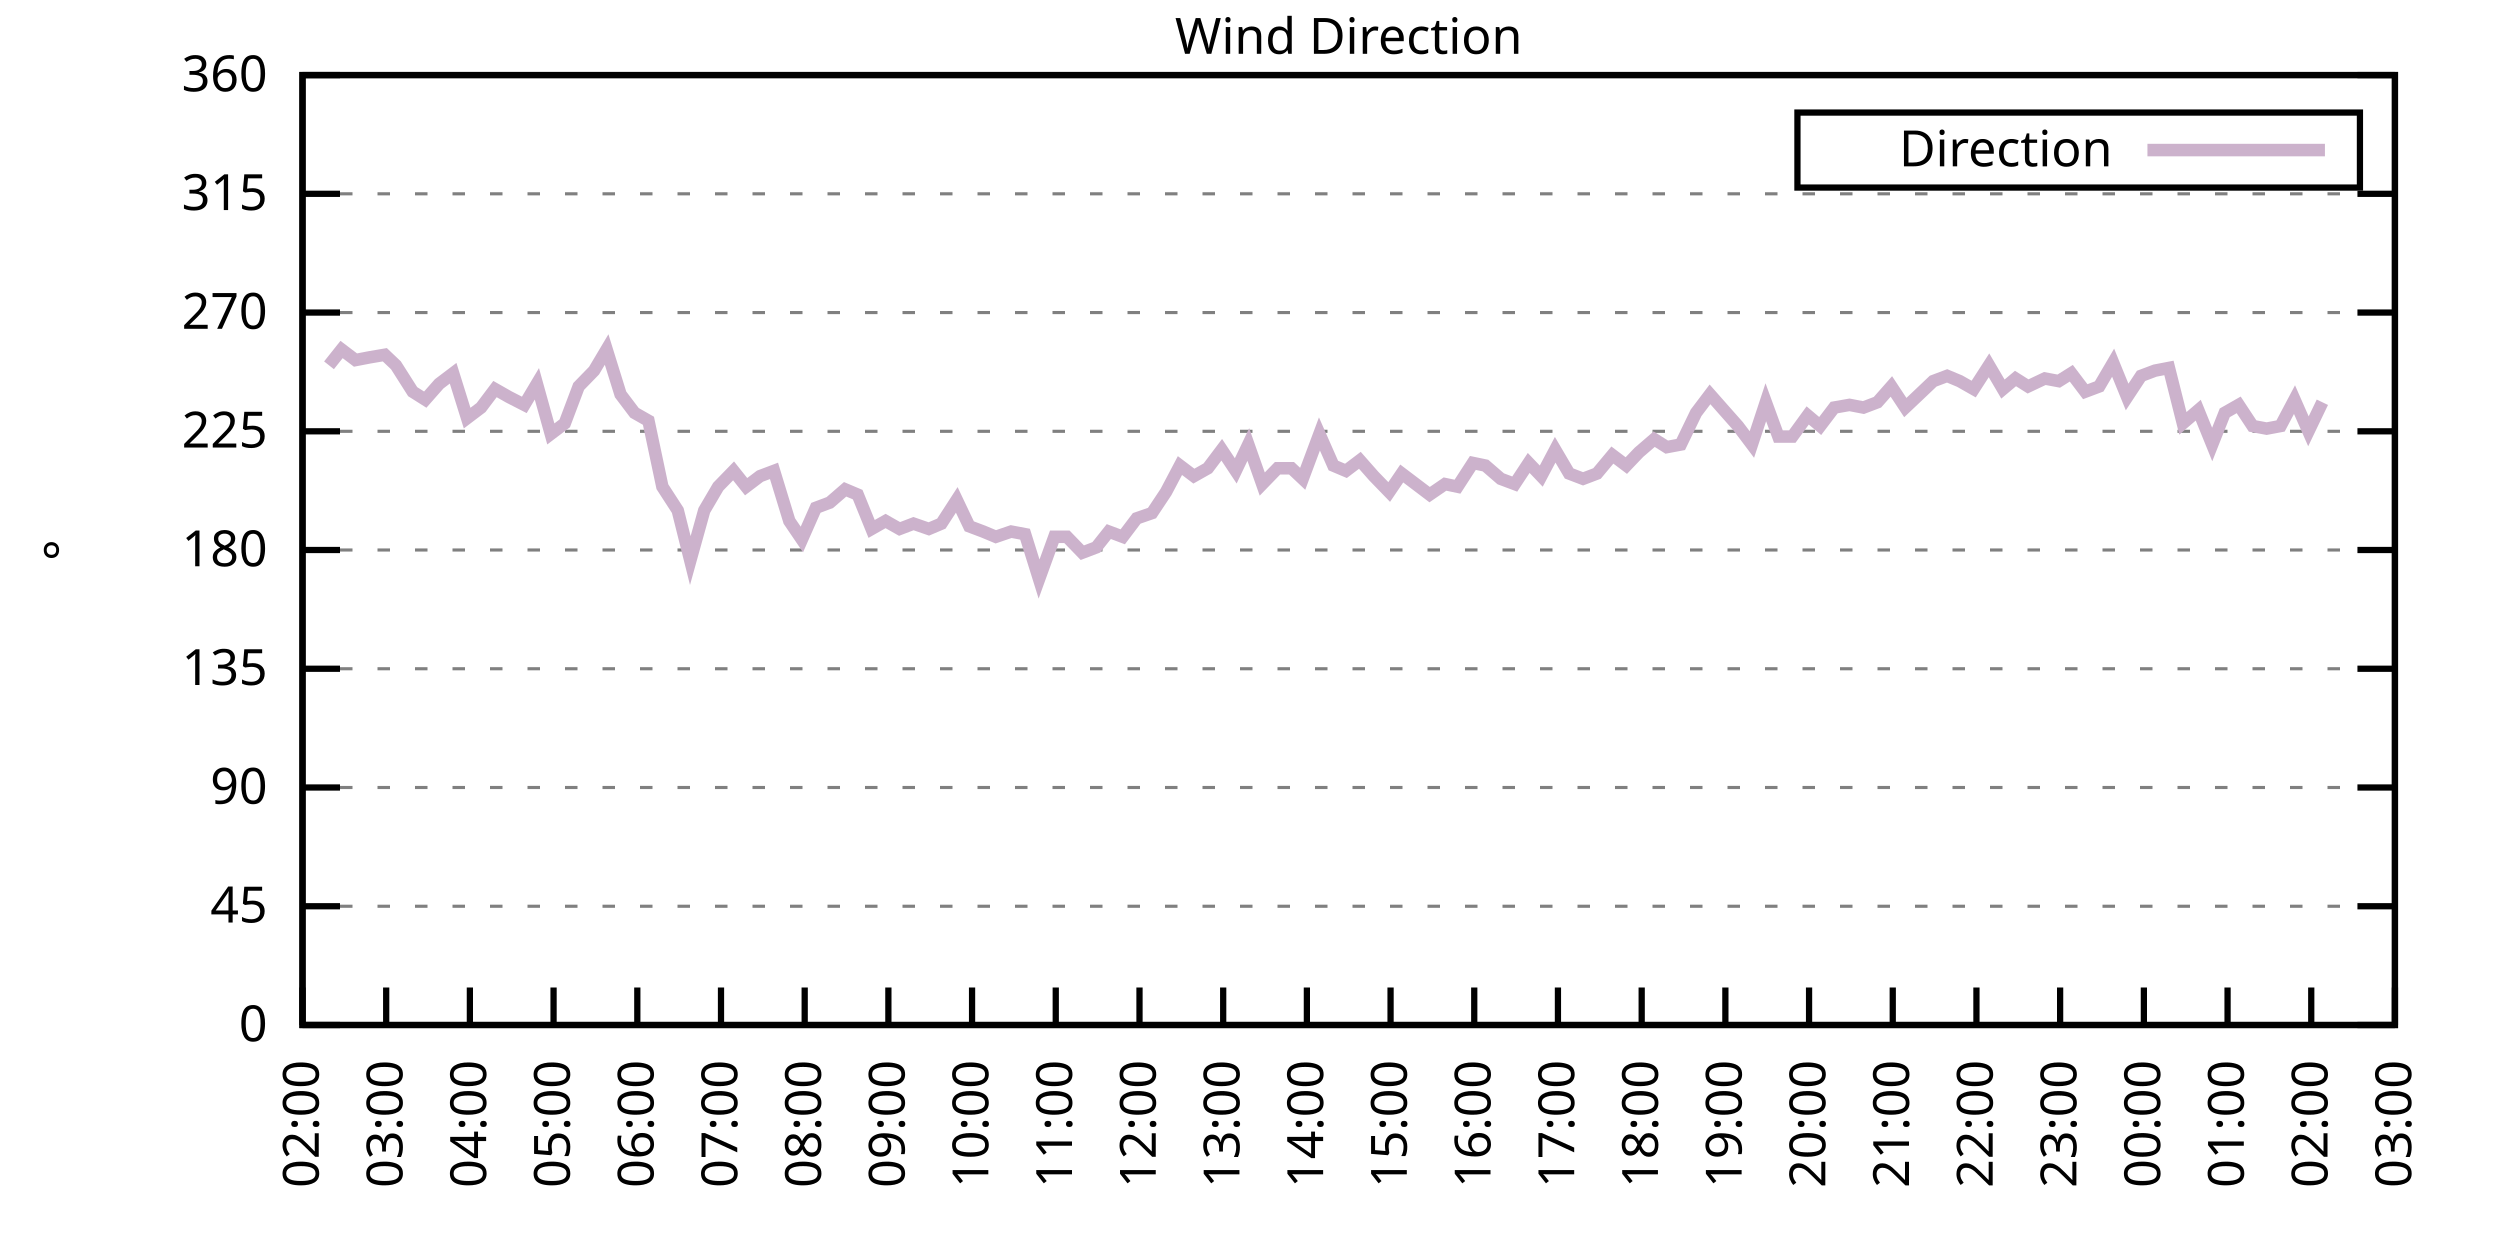
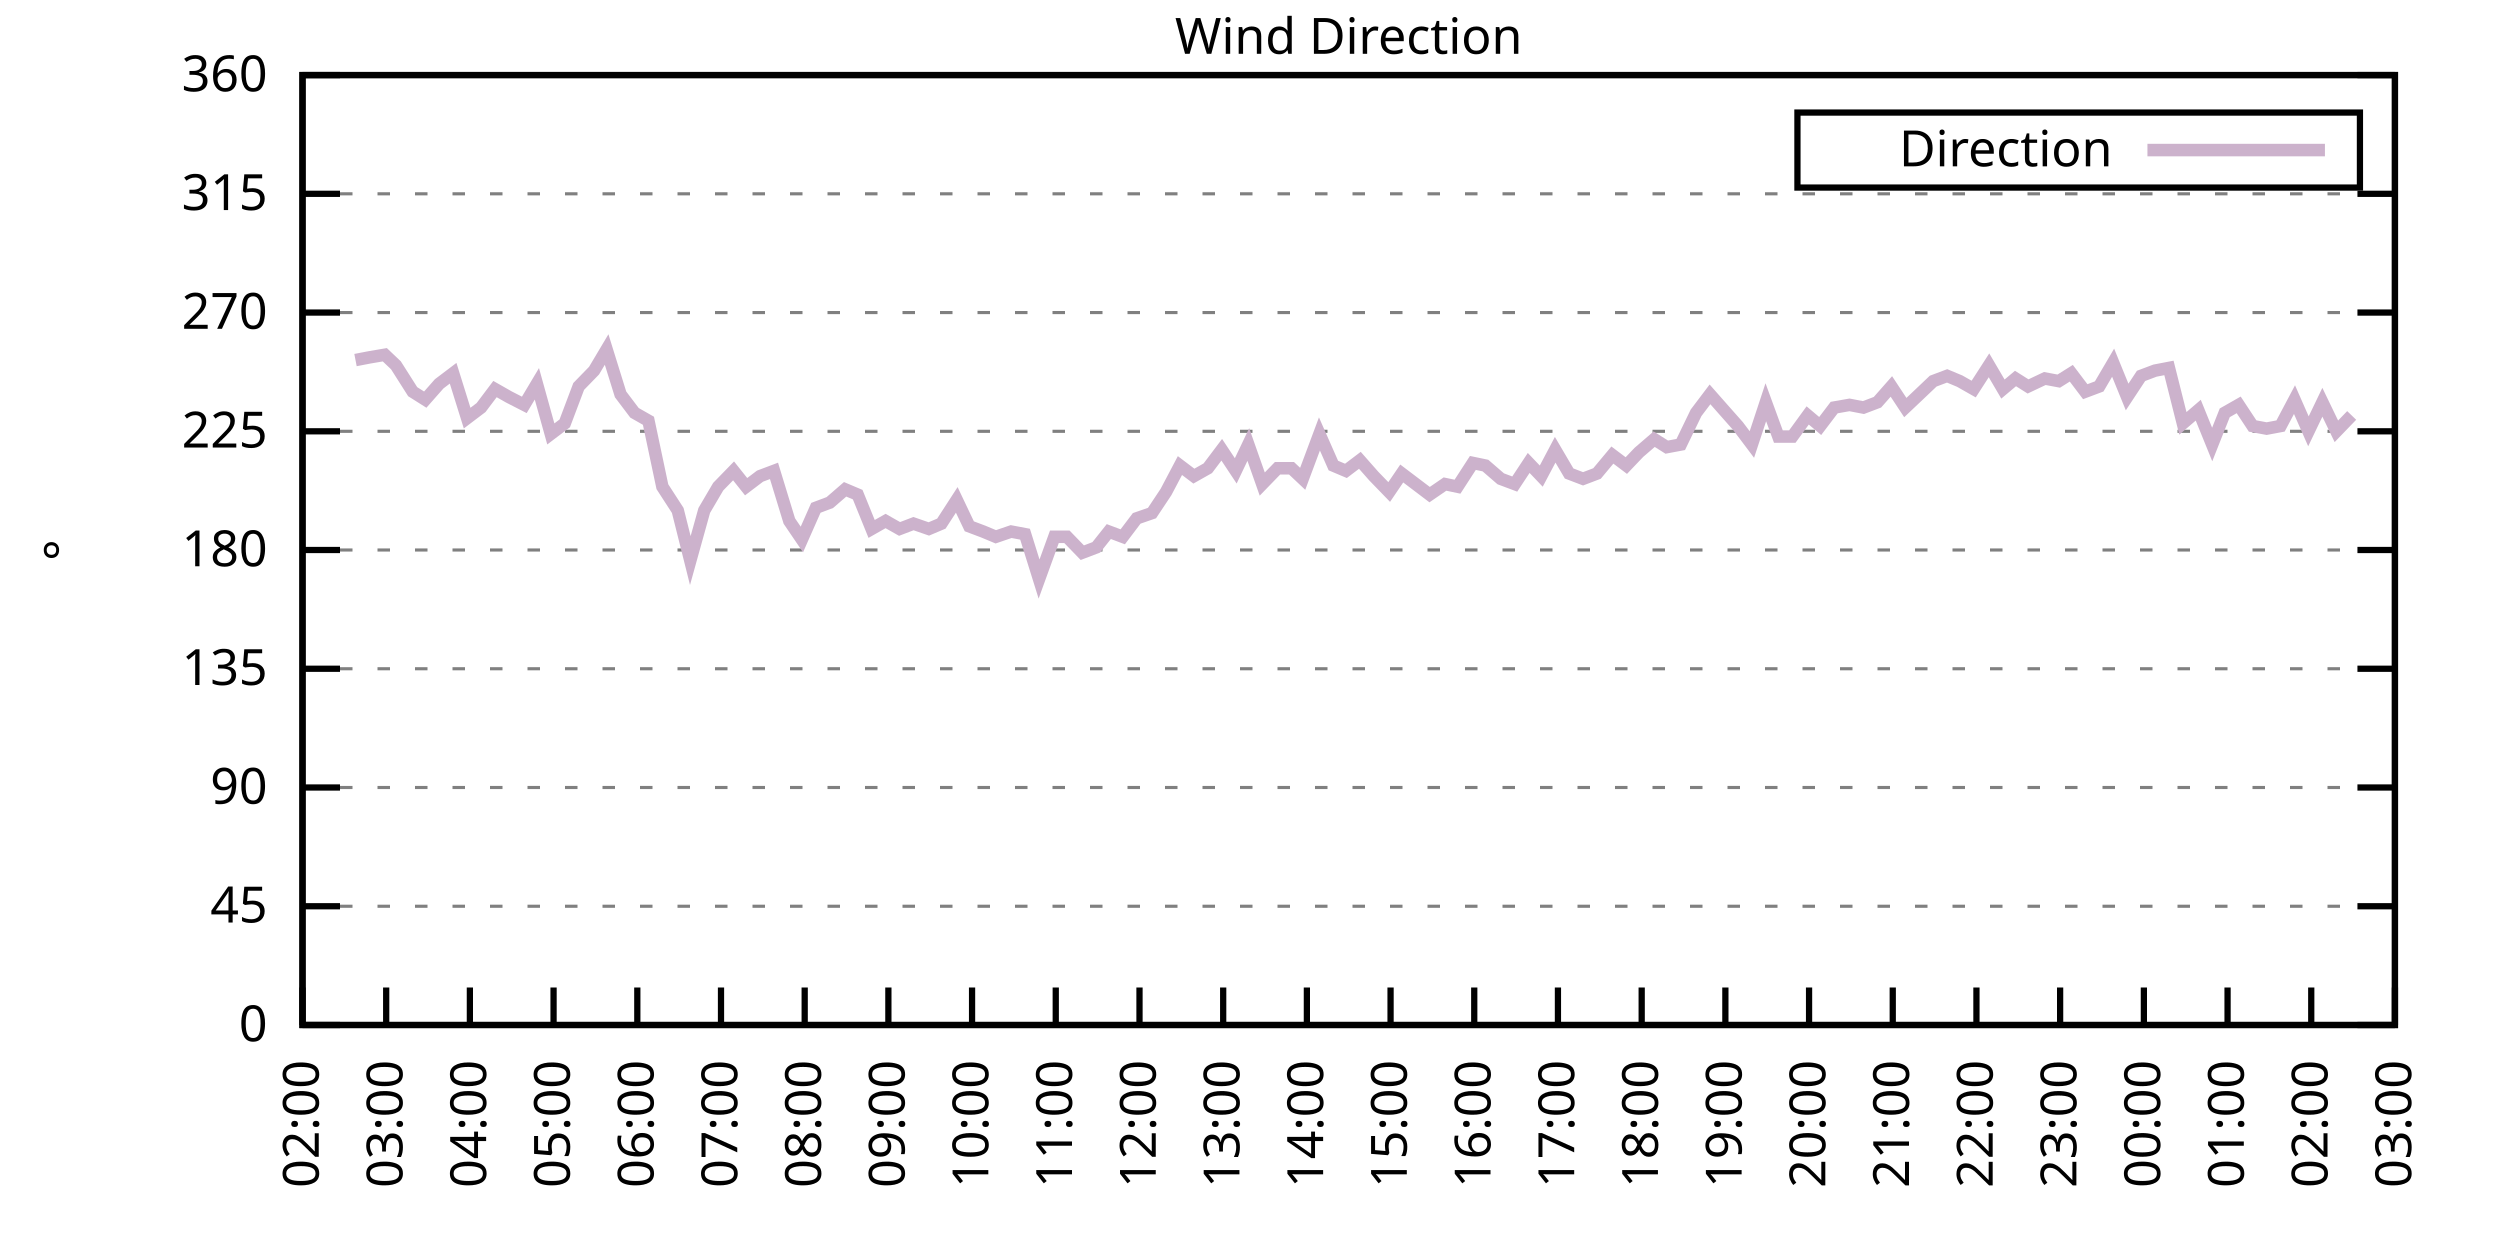
<svg xmlns="http://www.w3.org/2000/svg" xmlns:xlink="http://www.w3.org/1999/xlink" width="400" height="200" viewBox="0 0 400 200">
  <g id="gnuplot_canvas">
    <rect x="0" y="0" width="400" height="200" fill="none" />
    <defs>
      <circle id="gpDot" r="0.5" stroke-width="0.5" stroke="currentColor" />
      <path id="gpPt0" stroke-width="0.333" stroke="currentColor" d="M-1,0 h2 M0,-1 v2" />
      <path id="gpPt1" stroke-width="0.333" stroke="currentColor" d="M-1,-1 L1,1 M1,-1 L-1,1" />
      <path id="gpPt2" stroke-width="0.333" stroke="currentColor" d="M-1,0 L1,0 M0,-1 L0,1 M-1,-1 L1,1 M-1,1 L1,-1" />
      <rect id="gpPt3" stroke-width="0.333" stroke="currentColor" x="-1" y="-1" width="2" height="2" />
      <rect id="gpPt4" stroke-width="0.333" stroke="currentColor" fill="currentColor" x="-1" y="-1" width="2" height="2" />
      <circle id="gpPt5" stroke-width="0.333" stroke="currentColor" cx="0" cy="0" r="1" />
      <use xlink:href="#gpPt5" id="gpPt6" fill="currentColor" stroke="none" />
      <path id="gpPt7" stroke-width="0.333" stroke="currentColor" d="M0,-1.33 L-1.33,0.67 L1.33,0.67 z" />
      <use xlink:href="#gpPt7" id="gpPt8" fill="currentColor" stroke="none" />
      <use xlink:href="#gpPt7" id="gpPt9" stroke="currentColor" transform="rotate(180)" />
      <use xlink:href="#gpPt9" id="gpPt10" fill="currentColor" stroke="none" />
      <use xlink:href="#gpPt3" id="gpPt11" stroke="currentColor" transform="rotate(45)" />
      <use xlink:href="#gpPt11" id="gpPt12" fill="currentColor" stroke="none" />
      <path id="gpPt13" stroke-width="0.333" stroke="currentColor" d="M0,1.330 L1.265,0.411 L0.782,-1.067 L-0.782,-1.076 L-1.265,0.411 z" />
      <use xlink:href="#gpPt13" id="gpPt14" fill="currentColor" stroke="none" />
      <filter id="textbox" filterUnits="objectBoundingBox" x="0" y="0" height="1" width="1">
        <feFlood flood-color="white" flood-opacity="1" result="bgnd" />
        <feComposite in="SourceGraphic" in2="bgnd" operator="atop" />
      </filter>
      <filter id="greybox" filterUnits="objectBoundingBox" x="0" y="0" height="1" width="1">
        <feFlood flood-color="lightgrey" flood-opacity="1" result="grey" />
        <feComposite in="SourceGraphic" in2="grey" operator="atop" />
      </filter>
    </defs>
    <g fill="none" color="white" stroke="currentColor" stroke-width="1.00" stroke-linecap="butt" stroke-linejoin="miter">
</g>
    <g fill="none" color="black" stroke="currentColor" stroke-width="1.00" stroke-linecap="butt" stroke-linejoin="miter">
      <g stroke="none" shape-rendering="crispEdges">
        <polygon fill="rgb(255, 255, 255)" points="48.40,164.00 383.18,164.00 383.18,12.02 48.40,12.02 " />
      </g>
    </g>
    <g fill="none" color="black" stroke="currentColor" stroke-width="1.00" stroke-linecap="butt" stroke-linejoin="miter">
</g>
    <g fill="none" color="black" stroke="black" stroke-width="0.50" stroke-linecap="butt" stroke-linejoin="miter">
</g>
    <g fill="none" color="gray" stroke="currentColor" stroke-width="0.50" stroke-linecap="butt" stroke-linejoin="miter">
      <path stroke="gray" stroke-dasharray="2,4" class="gridline" d="M48.40,164.00 L383.19,164.00  " />
    </g>
    <g fill="none" color="gray" stroke="gray" stroke-width="1.00" stroke-linecap="butt" stroke-linejoin="miter">
</g>
    <g fill="none" color="black" stroke="currentColor" stroke-width="1.00" stroke-linecap="butt" stroke-linejoin="miter">
      <path stroke="black" d="M48.40,164.00 L54.40,164.00 M383.19,164.00 L377.19,164.00  " />
      <g transform="translate(42.80,166.60)" stroke="none" fill="black" font-family="Sans" font-size="8.00" text-anchor="end">
        <text>
          <tspan font-family="Sans"> 0</tspan>
        </text>
      </g>
    </g>
    <g fill="none" color="black" stroke="currentColor" stroke-width="1.00" stroke-linecap="butt" stroke-linejoin="miter">
</g>
    <g fill="none" color="black" stroke="black" stroke-width="0.50" stroke-linecap="butt" stroke-linejoin="miter">
</g>
    <g fill="none" color="gray" stroke="currentColor" stroke-width="0.50" stroke-linecap="butt" stroke-linejoin="miter">
      <path stroke="gray" stroke-dasharray="2,4" class="gridline" d="M48.40,145.00 L383.19,145.00  " />
    </g>
    <g fill="none" color="gray" stroke="gray" stroke-width="1.00" stroke-linecap="butt" stroke-linejoin="miter">
</g>
    <g fill="none" color="black" stroke="currentColor" stroke-width="1.00" stroke-linecap="butt" stroke-linejoin="miter">
      <path stroke="black" d="M48.40,145.00 L54.40,145.00 M383.19,145.00 L377.19,145.00  " />
      <g transform="translate(42.80,147.60)" stroke="none" fill="black" font-family="Sans" font-size="8.00" text-anchor="end">
        <text>
          <tspan font-family="Sans"> 45</tspan>
        </text>
      </g>
    </g>
    <g fill="none" color="black" stroke="currentColor" stroke-width="1.00" stroke-linecap="butt" stroke-linejoin="miter">
</g>
    <g fill="none" color="black" stroke="black" stroke-width="0.50" stroke-linecap="butt" stroke-linejoin="miter">
</g>
    <g fill="none" color="gray" stroke="currentColor" stroke-width="0.50" stroke-linecap="butt" stroke-linejoin="miter">
      <path stroke="gray" stroke-dasharray="2,4" class="gridline" d="M48.40,126.00 L383.19,126.00  " />
    </g>
    <g fill="none" color="gray" stroke="gray" stroke-width="1.00" stroke-linecap="butt" stroke-linejoin="miter">
</g>
    <g fill="none" color="black" stroke="currentColor" stroke-width="1.00" stroke-linecap="butt" stroke-linejoin="miter">
      <path stroke="black" d="M48.40,126.00 L54.40,126.00 M383.19,126.00 L377.19,126.00  " />
      <g transform="translate(42.80,128.60)" stroke="none" fill="black" font-family="Sans" font-size="8.00" text-anchor="end">
        <text>
          <tspan font-family="Sans"> 90</tspan>
        </text>
      </g>
    </g>
    <g fill="none" color="black" stroke="currentColor" stroke-width="1.00" stroke-linecap="butt" stroke-linejoin="miter">
</g>
    <g fill="none" color="black" stroke="black" stroke-width="0.50" stroke-linecap="butt" stroke-linejoin="miter">
</g>
    <g fill="none" color="gray" stroke="currentColor" stroke-width="0.50" stroke-linecap="butt" stroke-linejoin="miter">
      <path stroke="gray" stroke-dasharray="2,4" class="gridline" d="M48.40,107.00 L383.19,107.00  " />
    </g>
    <g fill="none" color="gray" stroke="gray" stroke-width="1.00" stroke-linecap="butt" stroke-linejoin="miter">
</g>
    <g fill="none" color="black" stroke="currentColor" stroke-width="1.00" stroke-linecap="butt" stroke-linejoin="miter">
      <path stroke="black" d="M48.40,107.00 L54.40,107.00 M383.19,107.00 L377.19,107.00  " />
      <g transform="translate(42.80,109.60)" stroke="none" fill="black" font-family="Sans" font-size="8.00" text-anchor="end">
        <text>
          <tspan font-family="Sans"> 135</tspan>
        </text>
      </g>
    </g>
    <g fill="none" color="black" stroke="currentColor" stroke-width="1.00" stroke-linecap="butt" stroke-linejoin="miter">
</g>
    <g fill="none" color="black" stroke="black" stroke-width="0.50" stroke-linecap="butt" stroke-linejoin="miter">
</g>
    <g fill="none" color="gray" stroke="currentColor" stroke-width="0.50" stroke-linecap="butt" stroke-linejoin="miter">
      <path stroke="gray" stroke-dasharray="2,4" class="gridline" d="M48.40,88.00 L383.19,88.00  " />
    </g>
    <g fill="none" color="gray" stroke="gray" stroke-width="1.00" stroke-linecap="butt" stroke-linejoin="miter">
</g>
    <g fill="none" color="black" stroke="currentColor" stroke-width="1.00" stroke-linecap="butt" stroke-linejoin="miter">
      <path stroke="black" d="M48.40,88.00 L54.40,88.00 M383.19,88.00 L377.19,88.00  " />
      <g transform="translate(42.80,90.60)" stroke="none" fill="black" font-family="Sans" font-size="8.00" text-anchor="end">
        <text>
          <tspan font-family="Sans"> 180</tspan>
        </text>
      </g>
    </g>
    <g fill="none" color="black" stroke="currentColor" stroke-width="1.00" stroke-linecap="butt" stroke-linejoin="miter">
</g>
    <g fill="none" color="black" stroke="black" stroke-width="0.50" stroke-linecap="butt" stroke-linejoin="miter">
</g>
    <g fill="none" color="gray" stroke="currentColor" stroke-width="0.50" stroke-linecap="butt" stroke-linejoin="miter">
      <path stroke="gray" stroke-dasharray="2,4" class="gridline" d="M48.40,69.01 L383.19,69.01  " />
    </g>
    <g fill="none" color="gray" stroke="gray" stroke-width="1.00" stroke-linecap="butt" stroke-linejoin="miter">
</g>
    <g fill="none" color="black" stroke="currentColor" stroke-width="1.00" stroke-linecap="butt" stroke-linejoin="miter">
      <path stroke="black" d="M48.40,69.01 L54.40,69.01 M383.19,69.01 L377.19,69.01  " />
      <g transform="translate(42.80,71.61)" stroke="none" fill="black" font-family="Sans" font-size="8.00" text-anchor="end">
        <text>
          <tspan font-family="Sans"> 225</tspan>
        </text>
      </g>
    </g>
    <g fill="none" color="black" stroke="currentColor" stroke-width="1.00" stroke-linecap="butt" stroke-linejoin="miter">
</g>
    <g fill="none" color="black" stroke="black" stroke-width="0.50" stroke-linecap="butt" stroke-linejoin="miter">
</g>
    <g fill="none" color="gray" stroke="currentColor" stroke-width="0.50" stroke-linecap="butt" stroke-linejoin="miter">
      <path stroke="gray" stroke-dasharray="2,4" class="gridline" d="M48.40,50.01 L383.19,50.01  " />
    </g>
    <g fill="none" color="gray" stroke="gray" stroke-width="1.00" stroke-linecap="butt" stroke-linejoin="miter">
</g>
    <g fill="none" color="black" stroke="currentColor" stroke-width="1.00" stroke-linecap="butt" stroke-linejoin="miter">
      <path stroke="black" d="M48.40,50.01 L54.40,50.01 M383.19,50.01 L377.19,50.01  " />
      <g transform="translate(42.80,52.61)" stroke="none" fill="black" font-family="Sans" font-size="8.00" text-anchor="end">
        <text>
          <tspan font-family="Sans"> 270</tspan>
        </text>
      </g>
    </g>
    <g fill="none" color="black" stroke="currentColor" stroke-width="1.00" stroke-linecap="butt" stroke-linejoin="miter">
</g>
    <g fill="none" color="black" stroke="black" stroke-width="0.50" stroke-linecap="butt" stroke-linejoin="miter">
</g>
    <g fill="none" color="gray" stroke="currentColor" stroke-width="0.50" stroke-linecap="butt" stroke-linejoin="miter">
      <path stroke="gray" stroke-dasharray="2,4" class="gridline" d="M48.40,31.01 L383.19,31.01  " />
    </g>
    <g fill="none" color="gray" stroke="gray" stroke-width="1.00" stroke-linecap="butt" stroke-linejoin="miter">
</g>
    <g fill="none" color="black" stroke="currentColor" stroke-width="1.00" stroke-linecap="butt" stroke-linejoin="miter">
      <path stroke="black" d="M48.40,31.01 L54.40,31.01 M383.19,31.01 L377.19,31.01  " />
      <g transform="translate(42.80,33.61)" stroke="none" fill="black" font-family="Sans" font-size="8.00" text-anchor="end">
        <text>
          <tspan font-family="Sans"> 315</tspan>
        </text>
      </g>
    </g>
    <g fill="none" color="black" stroke="currentColor" stroke-width="1.00" stroke-linecap="butt" stroke-linejoin="miter">
</g>
    <g fill="none" color="black" stroke="black" stroke-width="0.50" stroke-linecap="butt" stroke-linejoin="miter">
</g>
    <g fill="none" color="gray" stroke="currentColor" stroke-width="0.50" stroke-linecap="butt" stroke-linejoin="miter">
      <path stroke="gray" stroke-dasharray="2,4" class="gridline" d="M48.40,12.01 L383.19,12.01  " />
    </g>
    <g fill="none" color="gray" stroke="gray" stroke-width="1.00" stroke-linecap="butt" stroke-linejoin="miter">
</g>
    <g fill="none" color="black" stroke="currentColor" stroke-width="1.00" stroke-linecap="butt" stroke-linejoin="miter">
      <path stroke="black" d="M48.40,12.01 L54.40,12.01 M383.19,12.01 L377.19,12.01  " />
      <g transform="translate(42.80,14.61)" stroke="none" fill="black" font-family="Sans" font-size="8.00" text-anchor="end">
        <text>
          <tspan font-family="Sans"> 360</tspan>
        </text>
      </g>
    </g>
    <g fill="none" color="black" stroke="currentColor" stroke-width="1.00" stroke-linecap="butt" stroke-linejoin="miter">
      <path stroke="black" d="M48.40,164.00 L48.40,158.00  " />
      <g transform="translate(51.00,169.60) rotate(270.00)" stroke="none" fill="black" font-family="Sans" font-size="8.00" text-anchor="end">
        <text>
          <tspan font-family="Sans">02:00</tspan>
        </text>
      </g>
    </g>
    <g fill="none" color="black" stroke="currentColor" stroke-width="1.00" stroke-linecap="butt" stroke-linejoin="miter">
      <path stroke="black" d="M61.79,164.00 L61.79,158.00  " />
      <g transform="translate(64.39,169.60) rotate(270.00)" stroke="none" fill="black" font-family="Sans" font-size="8.00" text-anchor="end">
        <text>
          <tspan font-family="Sans">03:00</tspan>
        </text>
      </g>
    </g>
    <g fill="none" color="black" stroke="currentColor" stroke-width="1.00" stroke-linecap="butt" stroke-linejoin="miter">
      <path stroke="black" d="M75.18,164.00 L75.18,158.00  " />
      <g transform="translate(77.78,169.60) rotate(270.00)" stroke="none" fill="black" font-family="Sans" font-size="8.00" text-anchor="end">
        <text>
          <tspan font-family="Sans">04:00</tspan>
        </text>
      </g>
    </g>
    <g fill="none" color="black" stroke="currentColor" stroke-width="1.00" stroke-linecap="butt" stroke-linejoin="miter">
      <path stroke="black" d="M88.57,164.00 L88.57,158.00  " />
      <g transform="translate(91.17,169.60) rotate(270.00)" stroke="none" fill="black" font-family="Sans" font-size="8.00" text-anchor="end">
        <text>
          <tspan font-family="Sans">05:00</tspan>
        </text>
      </g>
    </g>
    <g fill="none" color="black" stroke="currentColor" stroke-width="1.00" stroke-linecap="butt" stroke-linejoin="miter">
      <path stroke="black" d="M101.97,164.00 L101.97,158.00  " />
      <g transform="translate(104.57,169.60) rotate(270.00)" stroke="none" fill="black" font-family="Sans" font-size="8.00" text-anchor="end">
        <text>
          <tspan font-family="Sans">06:00</tspan>
        </text>
      </g>
    </g>
    <g fill="none" color="black" stroke="currentColor" stroke-width="1.00" stroke-linecap="butt" stroke-linejoin="miter">
      <path stroke="black" d="M115.36,164.00 L115.36,158.00  " />
      <g transform="translate(117.96,169.60) rotate(270.00)" stroke="none" fill="black" font-family="Sans" font-size="8.00" text-anchor="end">
        <text>
          <tspan font-family="Sans">07:00</tspan>
        </text>
      </g>
    </g>
    <g fill="none" color="black" stroke="currentColor" stroke-width="1.00" stroke-linecap="butt" stroke-linejoin="miter">
      <path stroke="black" d="M128.75,164.00 L128.75,158.00  " />
      <g transform="translate(131.35,169.60) rotate(270.00)" stroke="none" fill="black" font-family="Sans" font-size="8.00" text-anchor="end">
        <text>
          <tspan font-family="Sans">08:00</tspan>
        </text>
      </g>
    </g>
    <g fill="none" color="black" stroke="currentColor" stroke-width="1.00" stroke-linecap="butt" stroke-linejoin="miter">
      <path stroke="black" d="M142.14,164.00 L142.14,158.00  " />
      <g transform="translate(144.74,169.60) rotate(270.00)" stroke="none" fill="black" font-family="Sans" font-size="8.00" text-anchor="end">
        <text>
          <tspan font-family="Sans">09:00</tspan>
        </text>
      </g>
    </g>
    <g fill="none" color="black" stroke="currentColor" stroke-width="1.00" stroke-linecap="butt" stroke-linejoin="miter">
      <path stroke="black" d="M155.53,164.00 L155.53,158.00  " />
      <g transform="translate(158.13,169.60) rotate(270.00)" stroke="none" fill="black" font-family="Sans" font-size="8.00" text-anchor="end">
        <text>
          <tspan font-family="Sans">10:00</tspan>
        </text>
      </g>
    </g>
    <g fill="none" color="black" stroke="currentColor" stroke-width="1.00" stroke-linecap="butt" stroke-linejoin="miter">
      <path stroke="black" d="M168.92,164.00 L168.92,158.00  " />
      <g transform="translate(171.52,169.60) rotate(270.00)" stroke="none" fill="black" font-family="Sans" font-size="8.00" text-anchor="end">
        <text>
          <tspan font-family="Sans">11:00</tspan>
        </text>
      </g>
    </g>
    <g fill="none" color="black" stroke="currentColor" stroke-width="1.00" stroke-linecap="butt" stroke-linejoin="miter">
      <path stroke="black" d="M182.32,164.00 L182.32,158.00  " />
      <g transform="translate(184.92,169.60) rotate(270.00)" stroke="none" fill="black" font-family="Sans" font-size="8.00" text-anchor="end">
        <text>
          <tspan font-family="Sans">12:00</tspan>
        </text>
      </g>
    </g>
    <g fill="none" color="black" stroke="currentColor" stroke-width="1.00" stroke-linecap="butt" stroke-linejoin="miter">
      <path stroke="black" d="M195.71,164.00 L195.71,158.00  " />
      <g transform="translate(198.31,169.60) rotate(270.00)" stroke="none" fill="black" font-family="Sans" font-size="8.00" text-anchor="end">
        <text>
          <tspan font-family="Sans">13:00</tspan>
        </text>
      </g>
    </g>
    <g fill="none" color="black" stroke="currentColor" stroke-width="1.00" stroke-linecap="butt" stroke-linejoin="miter">
      <path stroke="black" d="M209.10,164.00 L209.10,158.00  " />
      <g transform="translate(211.70,169.60) rotate(270.00)" stroke="none" fill="black" font-family="Sans" font-size="8.00" text-anchor="end">
        <text>
          <tspan font-family="Sans">14:00</tspan>
        </text>
      </g>
    </g>
    <g fill="none" color="black" stroke="currentColor" stroke-width="1.00" stroke-linecap="butt" stroke-linejoin="miter">
      <path stroke="black" d="M222.49,164.00 L222.49,158.00  " />
      <g transform="translate(225.09,169.60) rotate(270.00)" stroke="none" fill="black" font-family="Sans" font-size="8.00" text-anchor="end">
        <text>
          <tspan font-family="Sans">15:00</tspan>
        </text>
      </g>
    </g>
    <g fill="none" color="black" stroke="currentColor" stroke-width="1.00" stroke-linecap="butt" stroke-linejoin="miter">
      <path stroke="black" d="M235.88,164.00 L235.88,158.00  " />
      <g transform="translate(238.48,169.60) rotate(270.00)" stroke="none" fill="black" font-family="Sans" font-size="8.00" text-anchor="end">
        <text>
          <tspan font-family="Sans">16:00</tspan>
        </text>
      </g>
    </g>
    <g fill="none" color="black" stroke="currentColor" stroke-width="1.00" stroke-linecap="butt" stroke-linejoin="miter">
      <path stroke="black" d="M249.27,164.00 L249.27,158.00  " />
      <g transform="translate(251.87,169.60) rotate(270.00)" stroke="none" fill="black" font-family="Sans" font-size="8.00" text-anchor="end">
        <text>
          <tspan font-family="Sans">17:00</tspan>
        </text>
      </g>
    </g>
    <g fill="none" color="black" stroke="currentColor" stroke-width="1.00" stroke-linecap="butt" stroke-linejoin="miter">
      <path stroke="black" d="M262.67,164.00 L262.67,158.00  " />
      <g transform="translate(265.27,169.60) rotate(270.00)" stroke="none" fill="black" font-family="Sans" font-size="8.00" text-anchor="end">
        <text>
          <tspan font-family="Sans">18:00</tspan>
        </text>
      </g>
    </g>
    <g fill="none" color="black" stroke="currentColor" stroke-width="1.00" stroke-linecap="butt" stroke-linejoin="miter">
      <path stroke="black" d="M276.06,164.00 L276.06,158.00  " />
      <g transform="translate(278.66,169.60) rotate(270.00)" stroke="none" fill="black" font-family="Sans" font-size="8.00" text-anchor="end">
        <text>
          <tspan font-family="Sans">19:00</tspan>
        </text>
      </g>
    </g>
    <g fill="none" color="black" stroke="currentColor" stroke-width="1.00" stroke-linecap="butt" stroke-linejoin="miter">
      <path stroke="black" d="M289.45,164.00 L289.45,158.00  " />
      <g transform="translate(292.05,169.60) rotate(270.00)" stroke="none" fill="black" font-family="Sans" font-size="8.00" text-anchor="end">
        <text>
          <tspan font-family="Sans">20:00</tspan>
        </text>
      </g>
    </g>
    <g fill="none" color="black" stroke="currentColor" stroke-width="1.00" stroke-linecap="butt" stroke-linejoin="miter">
      <path stroke="black" d="M302.84,164.00 L302.84,158.00  " />
      <g transform="translate(305.44,169.60) rotate(270.00)" stroke="none" fill="black" font-family="Sans" font-size="8.00" text-anchor="end">
        <text>
          <tspan font-family="Sans">21:00</tspan>
        </text>
      </g>
    </g>
    <g fill="none" color="black" stroke="currentColor" stroke-width="1.00" stroke-linecap="butt" stroke-linejoin="miter">
      <path stroke="black" d="M316.23,164.00 L316.23,158.00  " />
      <g transform="translate(318.83,169.60) rotate(270.00)" stroke="none" fill="black" font-family="Sans" font-size="8.00" text-anchor="end">
        <text>
          <tspan font-family="Sans">22:00</tspan>
        </text>
      </g>
    </g>
    <g fill="none" color="black" stroke="currentColor" stroke-width="1.00" stroke-linecap="butt" stroke-linejoin="miter">
      <path stroke="black" d="M329.62,164.00 L329.62,158.00  " />
      <g transform="translate(332.22,169.60) rotate(270.00)" stroke="none" fill="black" font-family="Sans" font-size="8.00" text-anchor="end">
        <text>
          <tspan font-family="Sans">23:00</tspan>
        </text>
      </g>
    </g>
    <g fill="none" color="black" stroke="currentColor" stroke-width="1.00" stroke-linecap="butt" stroke-linejoin="miter">
      <path stroke="black" d="M343.02,164.00 L343.02,158.00  " />
      <g transform="translate(345.62,169.60) rotate(270.00)" stroke="none" fill="black" font-family="Sans" font-size="8.00" text-anchor="end">
        <text>
          <tspan font-family="Sans">00:00</tspan>
        </text>
      </g>
    </g>
    <g fill="none" color="black" stroke="currentColor" stroke-width="1.00" stroke-linecap="butt" stroke-linejoin="miter">
      <path stroke="black" d="M356.41,164.00 L356.41,158.00  " />
      <g transform="translate(359.01,169.60) rotate(270.00)" stroke="none" fill="black" font-family="Sans" font-size="8.00" text-anchor="end">
        <text>
          <tspan font-family="Sans">01:00</tspan>
        </text>
      </g>
    </g>
    <g fill="none" color="black" stroke="currentColor" stroke-width="1.00" stroke-linecap="butt" stroke-linejoin="miter">
      <path stroke="black" d="M369.80,164.00 L369.80,158.00  " />
      <g transform="translate(372.40,169.60) rotate(270.00)" stroke="none" fill="black" font-family="Sans" font-size="8.00" text-anchor="end">
        <text>
          <tspan font-family="Sans">02:00</tspan>
        </text>
      </g>
    </g>
    <g fill="none" color="black" stroke="currentColor" stroke-width="1.00" stroke-linecap="butt" stroke-linejoin="miter">
      <path stroke="black" d="M383.19,164.00 L383.19,158.00  " />
      <g transform="translate(385.79,169.60) rotate(270.00)" stroke="none" fill="black" font-family="Sans" font-size="8.00" text-anchor="end">
        <text>
          <tspan font-family="Sans">03:00</tspan>
        </text>
      </g>
    </g>
    <g fill="none" color="black" stroke="currentColor" stroke-width="1.00" stroke-linecap="butt" stroke-linejoin="miter">
</g>
    <g fill="none" color="black" stroke="currentColor" stroke-width="1.00" stroke-linecap="butt" stroke-linejoin="miter">
      <path stroke="black" d="M48.40,12.01 L48.40,164.00 L383.19,164.00 L383.19,12.01 L48.40,12.01 Z  " />
    </g>
    <g fill="none" color="black" stroke="currentColor" stroke-width="1.00" stroke-linecap="butt" stroke-linejoin="miter">
</g>
    <g fill="none" color="black" stroke="currentColor" stroke-width="1.00" stroke-linecap="butt" stroke-linejoin="miter">
      <path stroke="black" d="M287.59,30.01 L287.59,18.01 L377.59,18.01 L377.59,30.01 L287.59,30.01 Z  " />
    </g>
    <g id="Wind_direction_plot_1">
      <g fill="none" color="white" stroke="black" stroke-width="2.00" stroke-linecap="butt" stroke-linejoin="miter">
</g>
      <g fill="none" color="black" stroke="currentColor" stroke-width="2.00" stroke-linecap="butt" stroke-linejoin="miter">
        <g transform="translate(337.99,26.61)" stroke="none" fill="black" font-family="Sans" font-size="8.00" text-anchor="end">
          <text>
            <tspan font-family="Sans">Direction</tspan>
          </text>
        </g>
      </g>
      <g fill="none" color="black" stroke="currentColor" stroke-width="2.00" stroke-linecap="butt" stroke-linejoin="miter">
-         <path stroke="rgb(204, 178, 204)" d="M343.59,24.01 L371.99,24.01 M52.64,58.45 L54.65,55.92 L56.88,57.61 L59.11,57.18 L61.57,56.76 L63.35,58.45   L66.03,62.67 L68.04,63.94 L70.27,61.41 L72.50,59.72 L74.74,66.90 L76.97,65.21 L79.20,62.25 L81.43,63.52   L83.89,64.78 L85.90,61.41 L88.13,69.43 L90.36,67.74 L92.59,61.83 L95.05,59.30 L97.06,55.92 L99.29,63.10   L101.52,66.05 L103.75,67.32 L105.98,77.87 L108.44,81.67 L110.45,89.69 L112.68,81.67 L114.91,77.87 L117.37,75.34   L119.38,77.87 L121.61,76.18 L123.84,75.34 L126.29,83.36 L128.30,86.32 L130.54,81.25 L132.77,80.41 L135.22,78.29   L137.23,79.14 L139.46,84.63 L141.69,83.36 L143.93,84.63 L146.16,83.78 L148.61,84.63 L150.62,83.78 L153.08,79.98   L155.09,84.21 L157.32,85.05 L159.33,85.89 L161.78,85.05 L164.01,85.47 L166.25,92.65 L168.70,85.89 L170.71,85.89   L173.17,88.43 L175.40,87.58 L177.41,85.05 L179.64,85.89 L181.87,82.94 L184.32,82.09 L186.56,78.72 L188.79,74.49   L191.02,76.18 L193.25,74.92 L195.48,71.96 L197.72,75.34 L199.73,71.12 L201.96,77.45 L204.41,74.92 L206.64,74.92   L208.43,76.61 L211.11,69.43 L213.34,74.49 L215.35,75.34 L217.58,73.65 L219.81,76.18 L222.27,78.72 L224.28,75.76   L226.51,77.45 L228.74,79.14 L231.20,77.45 L233.20,77.87 L235.66,74.07 L237.67,74.49 L240.12,76.61 L242.36,77.45   L244.59,74.07 L246.60,76.18 L248.83,71.96 L251.06,75.76 L253.29,76.61 L255.52,75.76 L257.98,72.81 L260.21,74.49   L262.22,72.38 L264.67,70.27 L266.68,71.54 L268.92,71.12 L271.37,66.05 L273.60,63.10 L275.83,65.63 L278.07,68.16   L280.30,71.12 L282.53,64.36 L284.54,69.85 L286.77,69.85 L289.23,66.47 L291.23,68.16 L293.47,65.21 L295.92,64.78   L298.15,65.21 L300.39,64.36 L302.62,61.83 L304.85,65.21 L307.08,63.10 L309.31,60.98 L311.54,60.14 L313.55,60.98   L315.79,62.25 L318.24,58.45 L320.47,62.25 L322.48,60.56 L324.49,61.83 L327.17,60.56 L329.40,60.98 L331.41,59.72   L333.64,62.67 L335.87,61.83 L338.10,58.03 L340.34,63.52 L342.57,60.14 L344.80,59.30 L347.03,58.87 L349.26,67.74   L351.72,65.63 L353.95,71.12 L355.96,66.05 L358.19,64.78 L360.42,68.16 L362.66,68.58 L364.89,68.16 L367.12,63.94   L369.35,69.01 L371.58,64.36  " />
+         <path stroke="rgb(204, 178, 204)" d="M343.59,24.01 L371.99,24.01 M56.88,57.61 L59.11,57.18 L61.57,56.76 L63.35,58.45 L66.03,62.67 L68.04,63.94   L70.27,61.41 L72.50,59.72 L74.74,66.90 L76.97,65.21 L79.20,62.25 L81.43,63.52 L83.89,64.78 L85.90,61.41   L88.13,69.43 L90.36,67.74 L92.59,61.83 L95.05,59.30 L97.06,55.92 L99.29,63.10 L101.52,66.05 L103.75,67.32   L105.98,77.87 L108.44,81.67 L110.45,89.69 L112.68,81.67 L114.91,77.87 L117.37,75.34 L119.38,77.87 L121.61,76.18   L123.84,75.34 L126.29,83.36 L128.30,86.32 L130.54,81.25 L132.77,80.41 L135.22,78.29 L137.23,79.14 L139.46,84.63   L141.69,83.36 L143.93,84.63 L146.16,83.78 L148.61,84.63 L150.62,83.78 L153.08,79.98 L155.09,84.21 L157.32,85.05   L159.33,85.89 L161.78,85.05 L164.01,85.47 L166.25,92.65 L168.70,85.89 L170.71,85.89 L173.17,88.43 L175.40,87.58   L177.41,85.05 L179.64,85.89 L181.87,82.94 L184.32,82.09 L186.56,78.72 L188.79,74.49 L191.02,76.18 L193.25,74.92   L195.48,71.96 L197.72,75.34 L199.73,71.12 L201.96,77.45 L204.41,74.92 L206.64,74.92 L208.43,76.61 L211.11,69.43   L213.34,74.49 L215.35,75.34 L217.58,73.65 L219.81,76.18 L222.27,78.72 L224.28,75.76 L226.51,77.45 L228.74,79.14   L231.20,77.45 L233.20,77.87 L235.66,74.07 L237.67,74.49 L240.12,76.61 L242.36,77.45 L244.59,74.07 L246.60,76.18   L248.83,71.96 L251.06,75.76 L253.29,76.61 L255.52,75.76 L257.98,72.81 L260.21,74.49 L262.22,72.38 L264.67,70.27   L266.68,71.54 L268.92,71.12 L271.37,66.05 L273.60,63.10 L275.83,65.63 L278.07,68.16 L280.30,71.12 L282.53,64.36   L284.54,69.85 L286.77,69.85 L289.23,66.47 L291.23,68.16 L293.47,65.21 L295.92,64.78 L298.15,65.21 L300.39,64.36   L302.62,61.83 L304.85,65.21 L307.08,63.10 L309.31,60.98 L311.54,60.14 L313.55,60.98 L315.79,62.25 L318.24,58.45   L320.47,62.25 L322.48,60.56 L324.49,61.83 L327.17,60.56 L329.40,60.98 L331.41,59.72 L333.64,62.67 L335.87,61.83   L338.10,58.03 L340.34,63.52 L342.57,60.14 L344.80,59.30 L347.03,58.87 L349.26,67.74 L351.72,65.63 L353.95,71.12   L355.96,66.05 L358.19,64.78 L360.42,68.16 L362.66,68.58 L364.89,68.16 L367.12,63.94 L369.35,69.01 L371.58,64.36   L373.82,69.01 L376.27,66.47  " />
      </g>
    </g>
    <g fill="none" color="black" stroke="currentColor" stroke-width="2.00" stroke-linecap="butt" stroke-linejoin="miter">
</g>
    <g fill="none" color="black" stroke="black" stroke-width="1.00" stroke-linecap="butt" stroke-linejoin="miter">
</g>
    <g fill="none" color="black" stroke="currentColor" stroke-width="1.00" stroke-linecap="butt" stroke-linejoin="miter">
      <path stroke="black" d="M48.40,12.01 L48.40,164.00 L383.19,164.00 L383.19,12.01 L48.40,12.01 Z  " />
      <g transform="translate(12.80,88.01) rotate(270.00)" stroke="none" fill="black" font-family="Sans" font-size="8.00" text-anchor="middle">
        <text>
          <tspan font-family="Sans">°</tspan>
        </text>
      </g>
    </g>
    <g fill="none" color="black" stroke="currentColor" stroke-width="1.00" stroke-linecap="butt" stroke-linejoin="miter">
</g>
    <g fill="none" color="black" stroke="currentColor" stroke-width="1.00" stroke-linecap="butt" stroke-linejoin="miter">
      <g transform="translate(215.79,8.61)" stroke="none" fill="black" font-family="Sans" font-size="8.00" text-anchor="middle">
        <text>
          <tspan font-family="Sans">Wind Direction</tspan>
        </text>
      </g>
    </g>
    <g fill="none" color="black" stroke="currentColor" stroke-width="1.00" stroke-linecap="butt" stroke-linejoin="miter">
</g>
  </g>
</svg>
